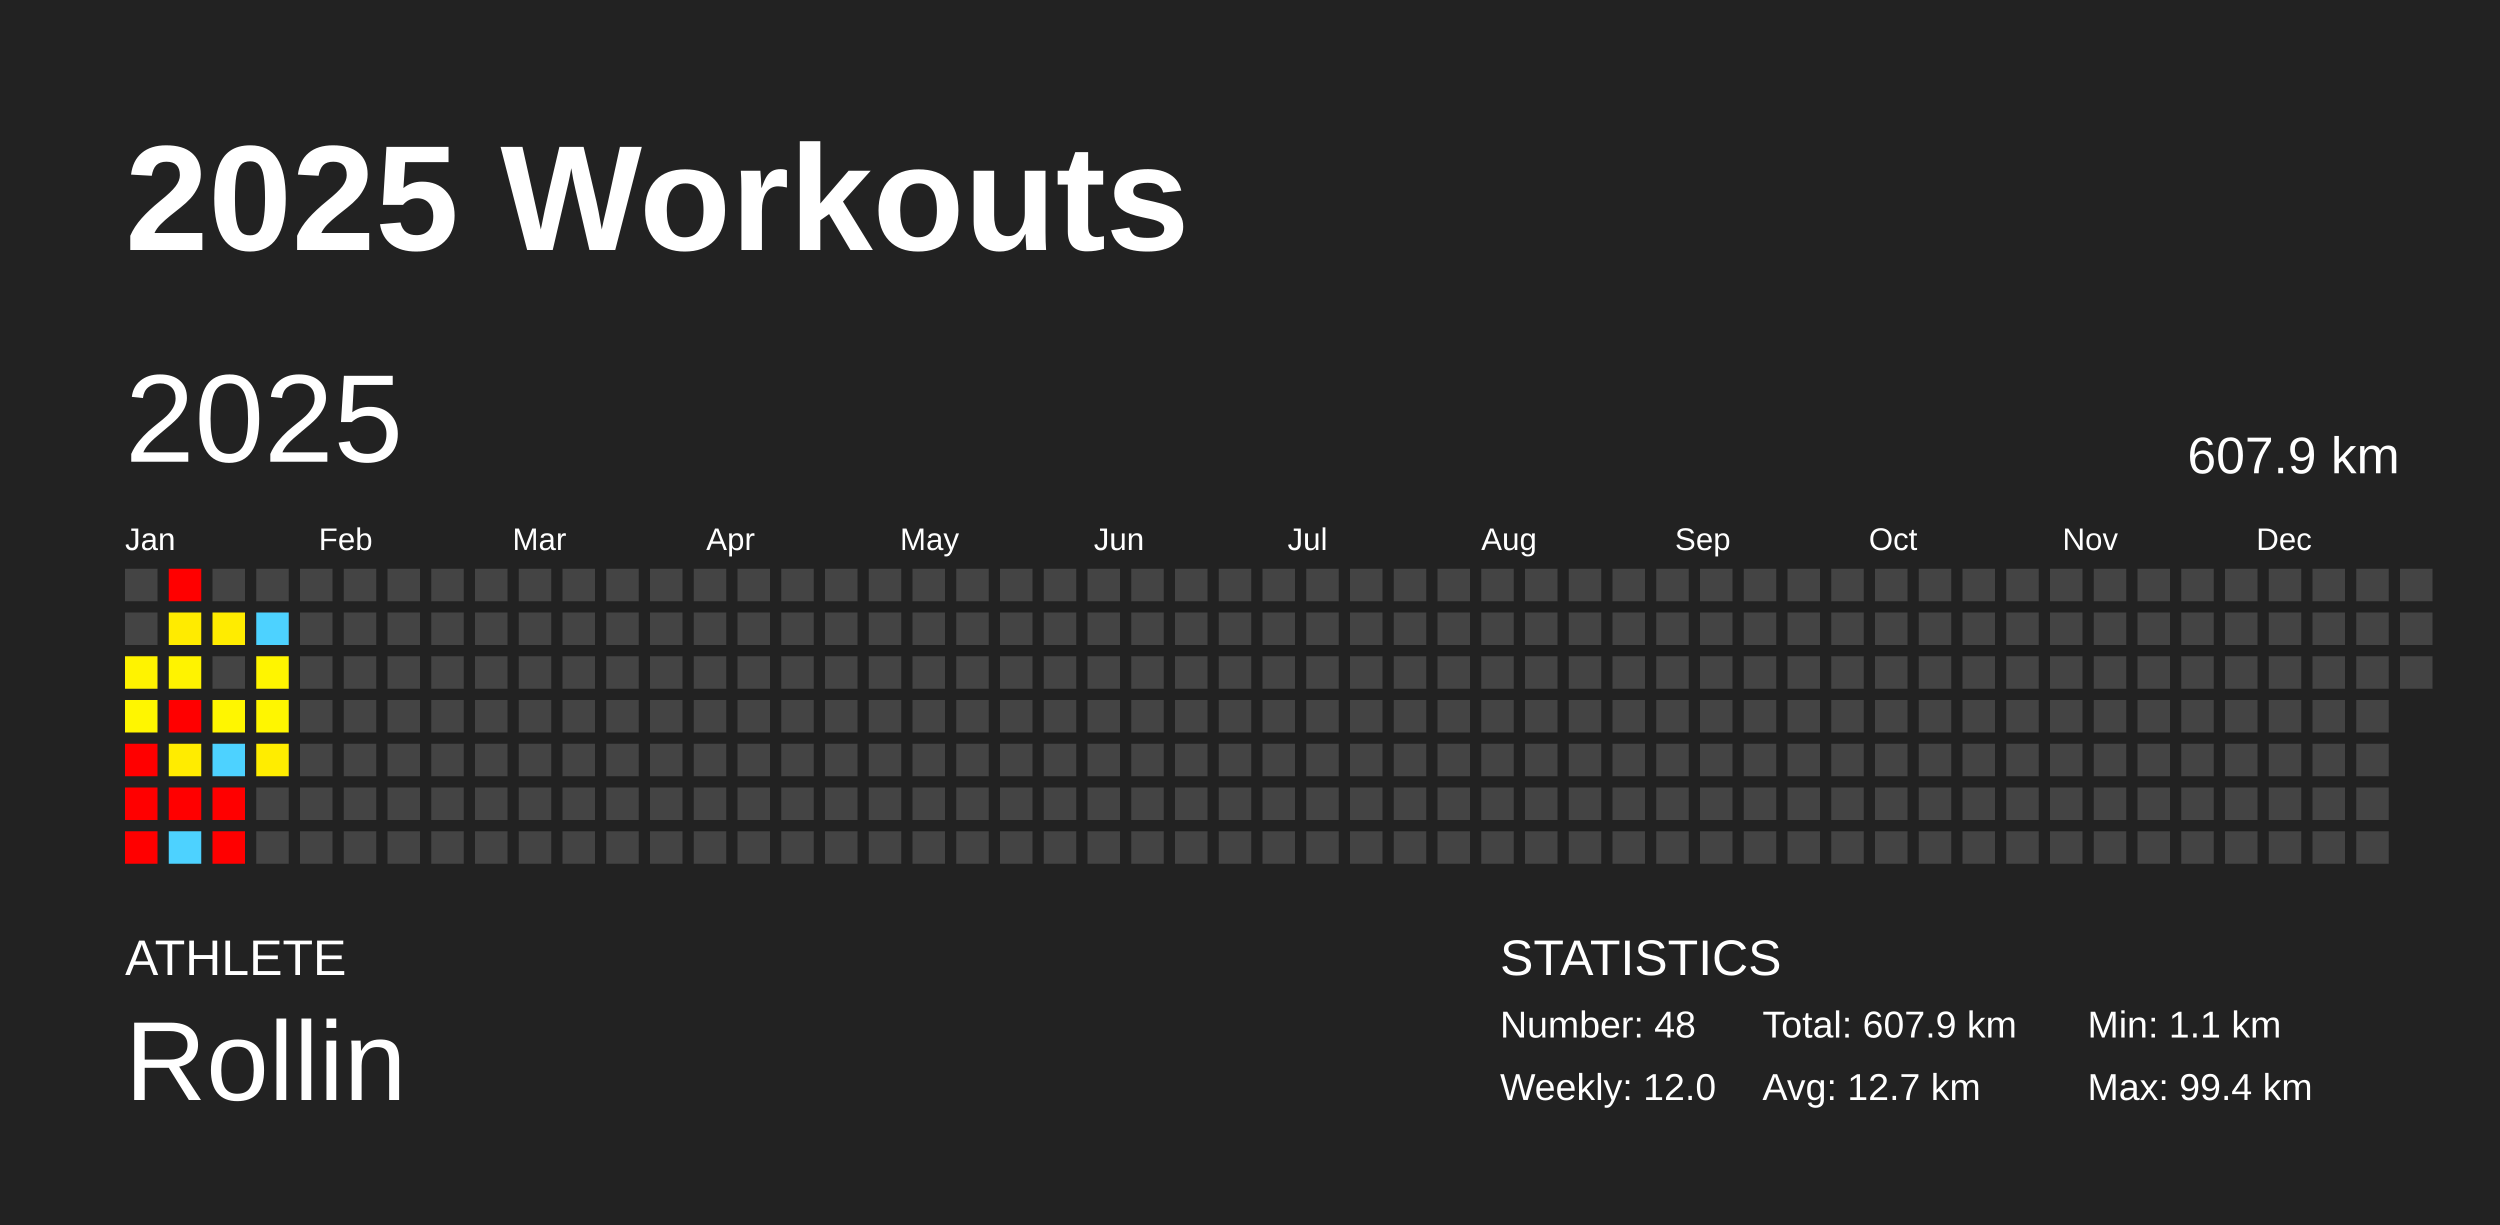
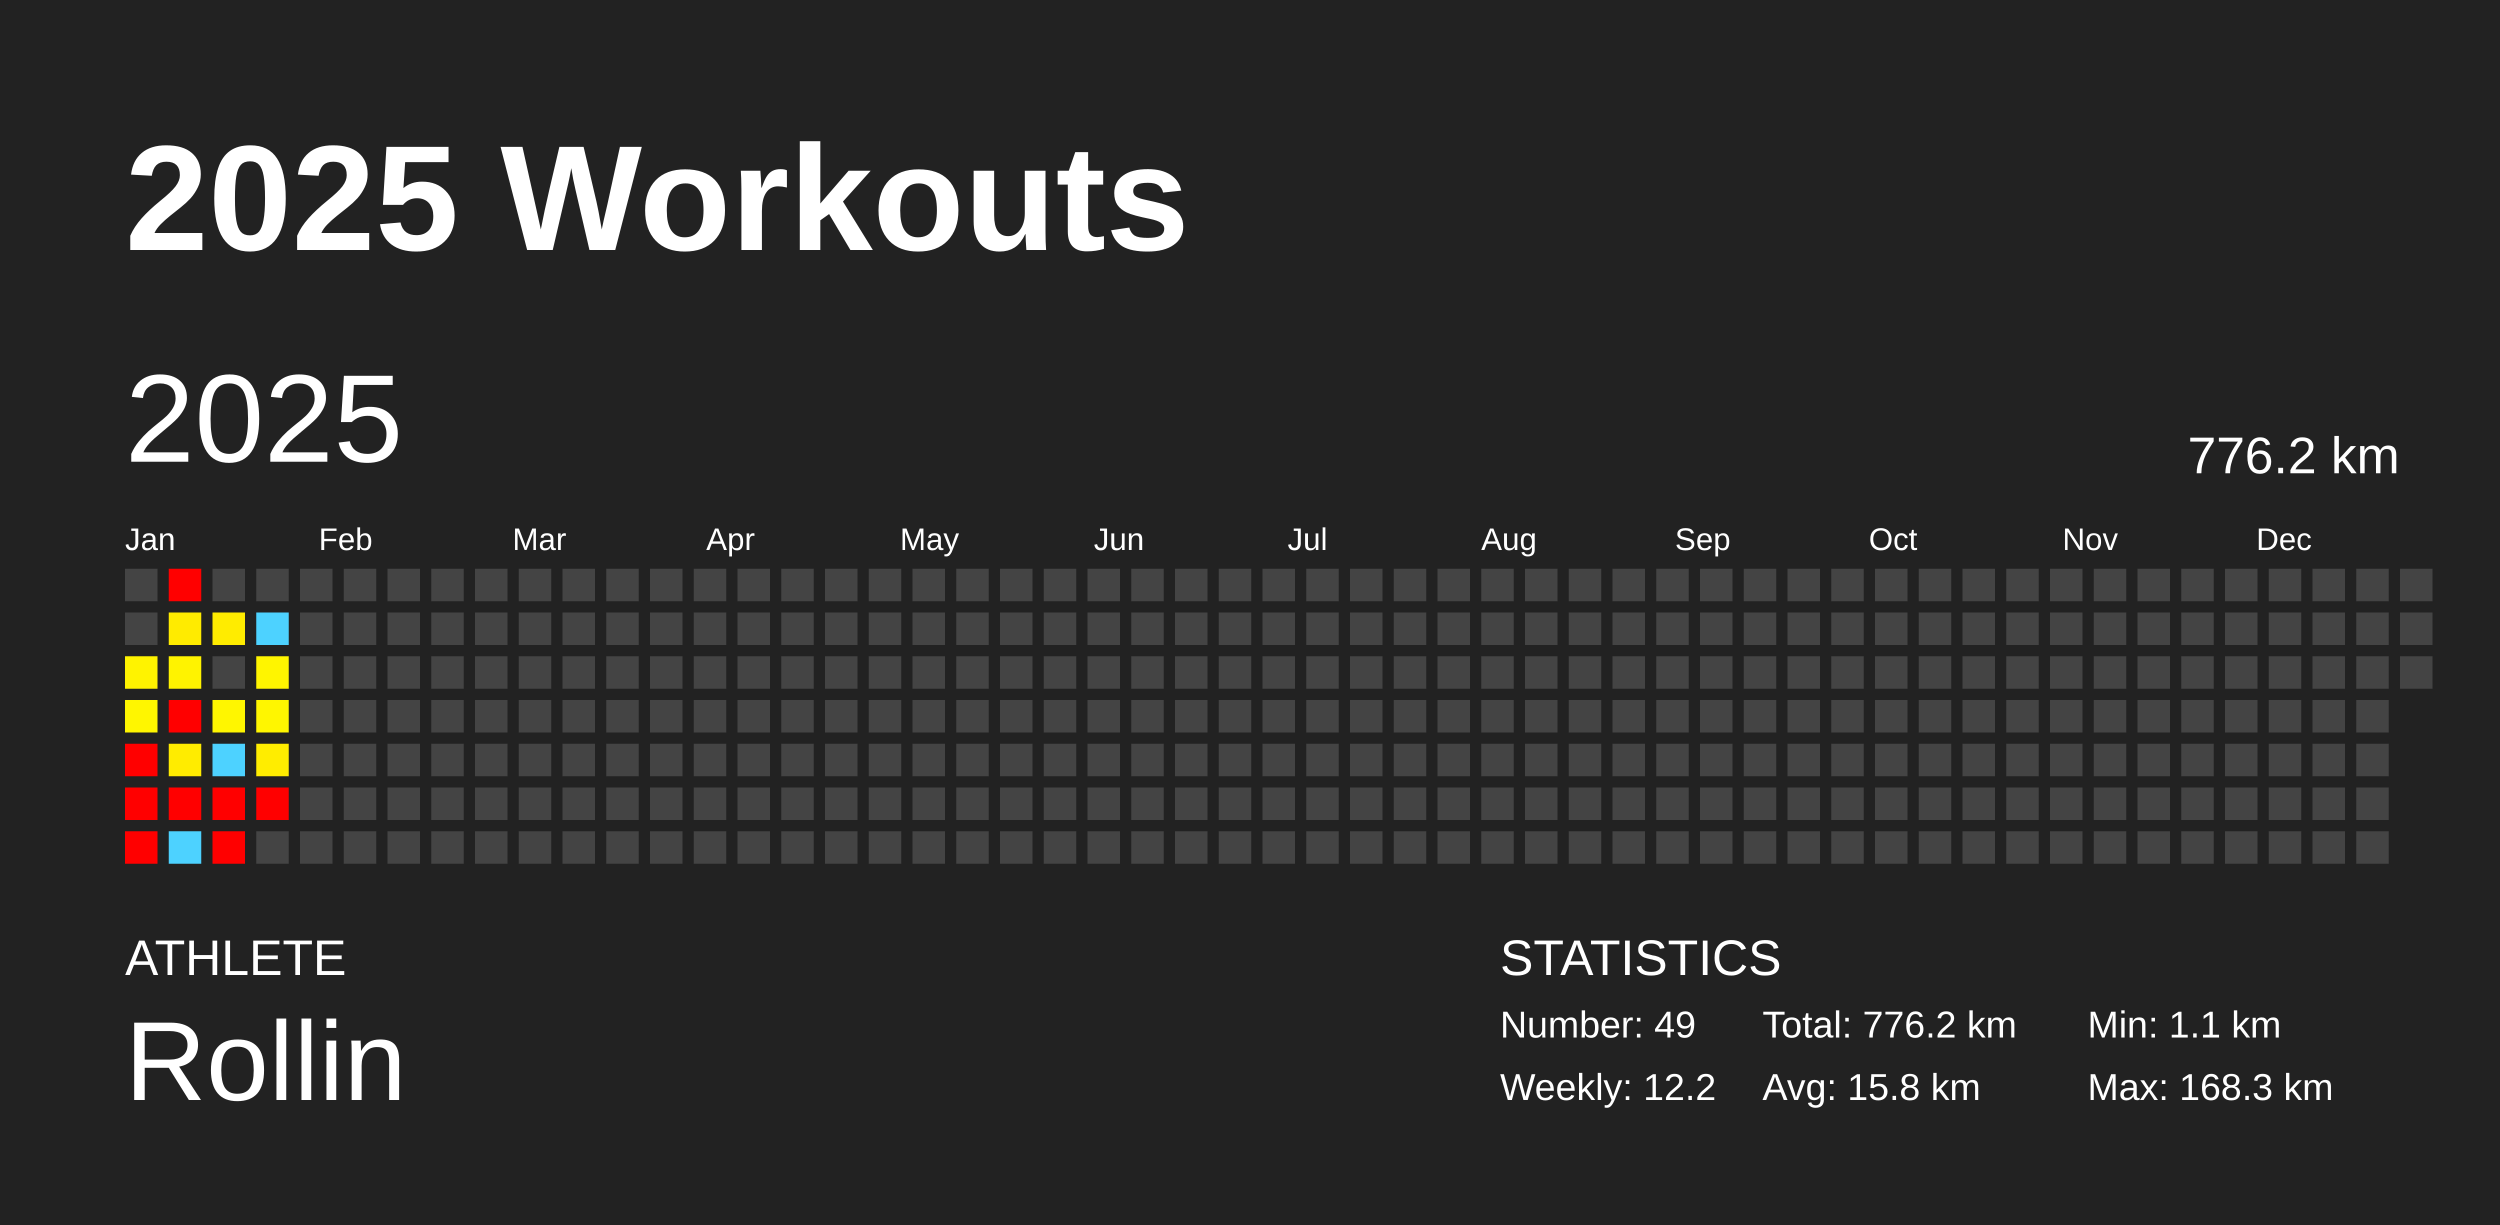
<svg xmlns="http://www.w3.org/2000/svg" baseProfile="full" height="98mm" version="1.1" viewBox="0,0,200,98" width="200mm">
  <defs />
  <rect fill="#222222" height="98" width="200" x="0" y="0" />
  <text fill="#FFFFFF" style="font-size:12px; font-family:Arial; font-weight:bold;" x="10" y="20">2025 Workouts</text>
  <text fill="#FFFFFF" style="font-size:4px; font-family:Arial" x="10" y="78">ATHLETE</text>
  <text fill="#FFFFFF" style="font-size:9px; font-family:Arial" x="10" y="88">Rollin</text>
  <text fill="#FFFFFF" style="font-size:4px; font-family:Arial" x="120" y="78">STATISTICS</text>
-   <text fill="#FFFFFF" style="font-size:3px; font-family:Arial" x="120" y="83">Number: 48</text>
-   <text fill="#FFFFFF" style="font-size:3px; font-family:Arial" x="120" y="88">Weekly: 12.0</text>
-   <text fill="#FFFFFF" style="font-size:3px; font-family:Arial" x="141" y="83">Total: 607.9 km</text>
-   <text fill="#FFFFFF" style="font-size:3px; font-family:Arial" x="141" y="88">Avg: 12.7 km</text>
+   <text fill="#FFFFFF" style="font-size:3px; font-family:Arial" x="120" y="83">Number: 49</text>
+   <text fill="#FFFFFF" style="font-size:3px; font-family:Arial" x="120" y="88">Weekly: 12.2</text>
+   <text fill="#FFFFFF" style="font-size:3px; font-family:Arial" x="141" y="83">Total: 776.2 km</text>
+   <text fill="#FFFFFF" style="font-size:3px; font-family:Arial" x="141" y="88">Avg: 15.8 km</text>
  <text fill="#FFFFFF" style="font-size:3px; font-family:Arial" x="167" y="83">Min: 1.1 km</text>
-   <text fill="#FFFFFF" style="font-size:3px; font-family:Arial" x="167" y="88">Max: 99.4 km</text>
+   <text fill="#FFFFFF" style="font-size:3px; font-family:Arial" x="167" y="88">Max: 168.3 km</text>
  <text dominant-baseline="hanging" fill="#FFFFFF" style="font-size:10.0px; font-family:Arial;" x="10" y="30">2025</text>
-   <text dominant-baseline="hanging" fill="#FFFFFF" style="font-size:4.125px; font-family:Arial;" x="175" y="35">607.9 km</text>
+   <text dominant-baseline="hanging" fill="#FFFFFF" style="font-size:4.125px; font-family:Arial;" x="175" y="35">776.2 km</text>
  <text fill="#FFFFFF" style="font-size:2.5px; font-family:Arial" x="10.0" y="44">Jan</text>
  <text fill="#FFFFFF" style="font-size:2.5px; font-family:Arial" x="25.5" y="44">Feb</text>
  <text fill="#FFFFFF" style="font-size:2.5px; font-family:Arial" x="41.0" y="44">Mar</text>
  <text fill="#FFFFFF" style="font-size:2.5px; font-family:Arial" x="56.5" y="44">Apr</text>
  <text fill="#FFFFFF" style="font-size:2.5px; font-family:Arial" x="72.0" y="44">May</text>
  <text fill="#FFFFFF" style="font-size:2.5px; font-family:Arial" x="87.5" y="44">Jun</text>
  <text fill="#FFFFFF" style="font-size:2.5px; font-family:Arial" x="103.0" y="44">Jul</text>
  <text fill="#FFFFFF" style="font-size:2.5px; font-family:Arial" x="118.5" y="44">Aug</text>
  <text fill="#FFFFFF" style="font-size:2.5px; font-family:Arial" x="134.0" y="44">Sep</text>
  <text fill="#FFFFFF" style="font-size:2.5px; font-family:Arial" x="149.5" y="44">Oct</text>
  <text fill="#FFFFFF" style="font-size:2.5px; font-family:Arial" x="165.0" y="44">Nov</text>
  <text fill="#FFFFFF" style="font-size:2.5px; font-family:Arial" x="180.5" y="44">Dec</text>
  <rect fill="#444444" height="2.6" width="2.6" x="10.0" y="45.5" />
  <rect fill="#444444" height="2.6" width="2.6" x="10.0" y="49.0" />
  <rect fill="#fff300" height="2.6" width="2.6" x="10.0" y="52.5" />
  <rect fill="#fff600" height="2.6" width="2.6" x="10.0" y="56.0" />
  <rect fill="red" height="2.6" width="2.6" x="10.0" y="59.5" />
  <rect fill="red" height="2.6" width="2.6" x="10.0" y="63.0" />
  <rect fill="red" height="2.6" width="2.6" x="10.0" y="66.5" />
  <rect fill="red" height="2.6" width="2.6" x="13.5" y="45.5" />
  <rect fill="#ffeb00" height="2.6" width="2.6" x="13.5" y="49.0" />
  <rect fill="#fff300" height="2.6" width="2.6" x="13.5" y="52.5" />
  <rect fill="red" height="2.6" width="2.6" x="13.5" y="56.0" />
  <rect fill="#ffec00" height="2.6" width="2.6" x="13.5" y="59.5" />
  <rect fill="red" height="2.6" width="2.6" x="13.5" y="63.0" />
  <rect fill="#4dd2ff" height="2.6" width="2.6" x="13.5" y="66.5" />
  <rect fill="#444444" height="2.6" width="2.6" x="17.0" y="45.5" />
  <rect fill="#ffec00" height="2.6" width="2.6" x="17.0" y="49.0" />
  <rect fill="#444444" height="2.6" width="2.6" x="17.0" y="52.5" />
  <rect fill="#fff600" height="2.6" width="2.6" x="17.0" y="56.0" />
  <rect fill="#4dd2ff" height="2.6" width="2.6" x="17.0" y="59.5" />
  <rect fill="red" height="2.6" width="2.6" x="17.0" y="63.0" />
  <rect fill="red" height="2.6" width="2.6" x="17.0" y="66.5" />
  <rect fill="#444444" height="2.6" width="2.6" x="20.5" y="45.5" />
  <rect fill="#4dd2ff" height="2.6" width="2.6" x="20.5" y="49.0" />
  <rect fill="#fff500" height="2.6" width="2.6" x="20.5" y="52.5" />
  <rect fill="#fff600" height="2.6" width="2.6" x="20.5" y="56.0" />
  <rect fill="#ffed00" height="2.6" width="2.6" x="20.5" y="59.5" />
-   <rect fill="#444444" height="2.6" width="2.6" x="20.5" y="63.0" />
+   <rect fill="red" height="2.6" width="2.6" x="20.5" y="63.0" />
  <rect fill="#444444" height="2.6" width="2.6" x="20.5" y="66.5" />
  <rect fill="#444444" height="2.6" width="2.6" x="24.0" y="45.5" />
  <rect fill="#444444" height="2.6" width="2.6" x="24.0" y="49.0" />
  <rect fill="#444444" height="2.6" width="2.6" x="24.0" y="52.5" />
  <rect fill="#444444" height="2.6" width="2.6" x="24.0" y="56.0" />
  <rect fill="#444444" height="2.6" width="2.6" x="24.0" y="59.5" />
  <rect fill="#444444" height="2.6" width="2.6" x="24.0" y="63.0" />
  <rect fill="#444444" height="2.6" width="2.6" x="24.0" y="66.5" />
  <rect fill="#444444" height="2.6" width="2.6" x="27.5" y="45.5" />
  <rect fill="#444444" height="2.6" width="2.6" x="27.5" y="49.0" />
  <rect fill="#444444" height="2.6" width="2.6" x="27.5" y="52.5" />
  <rect fill="#444444" height="2.6" width="2.6" x="27.5" y="56.0" />
  <rect fill="#444444" height="2.6" width="2.6" x="27.5" y="59.5" />
  <rect fill="#444444" height="2.6" width="2.6" x="27.5" y="63.0" />
  <rect fill="#444444" height="2.6" width="2.6" x="27.5" y="66.5" />
  <rect fill="#444444" height="2.6" width="2.6" x="31.0" y="45.5" />
  <rect fill="#444444" height="2.6" width="2.6" x="31.0" y="49.0" />
  <rect fill="#444444" height="2.6" width="2.6" x="31.0" y="52.5" />
  <rect fill="#444444" height="2.6" width="2.6" x="31.0" y="56.0" />
  <rect fill="#444444" height="2.6" width="2.6" x="31.0" y="59.5" />
  <rect fill="#444444" height="2.6" width="2.6" x="31.0" y="63.0" />
  <rect fill="#444444" height="2.6" width="2.6" x="31.0" y="66.5" />
  <rect fill="#444444" height="2.6" width="2.6" x="34.5" y="45.5" />
  <rect fill="#444444" height="2.6" width="2.6" x="34.5" y="49.0" />
  <rect fill="#444444" height="2.6" width="2.6" x="34.5" y="52.5" />
  <rect fill="#444444" height="2.6" width="2.6" x="34.5" y="56.0" />
  <rect fill="#444444" height="2.6" width="2.6" x="34.5" y="59.5" />
  <rect fill="#444444" height="2.6" width="2.6" x="34.5" y="63.0" />
  <rect fill="#444444" height="2.6" width="2.6" x="34.5" y="66.5" />
  <rect fill="#444444" height="2.6" width="2.6" x="38.0" y="45.5" />
  <rect fill="#444444" height="2.6" width="2.6" x="38.0" y="49.0" />
  <rect fill="#444444" height="2.6" width="2.6" x="38.0" y="52.5" />
  <rect fill="#444444" height="2.6" width="2.6" x="38.0" y="56.0" />
  <rect fill="#444444" height="2.6" width="2.6" x="38.0" y="59.5" />
  <rect fill="#444444" height="2.6" width="2.6" x="38.0" y="63.0" />
  <rect fill="#444444" height="2.6" width="2.6" x="38.0" y="66.5" />
  <rect fill="#444444" height="2.6" width="2.6" x="41.5" y="45.5" />
  <rect fill="#444444" height="2.6" width="2.6" x="41.5" y="49.0" />
  <rect fill="#444444" height="2.6" width="2.6" x="41.5" y="52.5" />
  <rect fill="#444444" height="2.6" width="2.6" x="41.5" y="56.0" />
  <rect fill="#444444" height="2.6" width="2.6" x="41.5" y="59.5" />
  <rect fill="#444444" height="2.6" width="2.6" x="41.5" y="63.0" />
  <rect fill="#444444" height="2.6" width="2.6" x="41.5" y="66.5" />
  <rect fill="#444444" height="2.6" width="2.6" x="45.0" y="45.5" />
  <rect fill="#444444" height="2.6" width="2.6" x="45.0" y="49.0" />
  <rect fill="#444444" height="2.6" width="2.6" x="45.0" y="52.5" />
  <rect fill="#444444" height="2.6" width="2.6" x="45.0" y="56.0" />
  <rect fill="#444444" height="2.6" width="2.6" x="45.0" y="59.5" />
  <rect fill="#444444" height="2.6" width="2.6" x="45.0" y="63.0" />
  <rect fill="#444444" height="2.6" width="2.6" x="45.0" y="66.5" />
  <rect fill="#444444" height="2.6" width="2.6" x="48.5" y="45.5" />
  <rect fill="#444444" height="2.6" width="2.6" x="48.5" y="49.0" />
  <rect fill="#444444" height="2.6" width="2.6" x="48.5" y="52.5" />
  <rect fill="#444444" height="2.6" width="2.6" x="48.5" y="56.0" />
  <rect fill="#444444" height="2.6" width="2.6" x="48.5" y="59.5" />
  <rect fill="#444444" height="2.6" width="2.6" x="48.5" y="63.0" />
  <rect fill="#444444" height="2.6" width="2.6" x="48.5" y="66.5" />
  <rect fill="#444444" height="2.6" width="2.6" x="52.0" y="45.5" />
  <rect fill="#444444" height="2.6" width="2.6" x="52.0" y="49.0" />
  <rect fill="#444444" height="2.6" width="2.6" x="52.0" y="52.5" />
  <rect fill="#444444" height="2.6" width="2.6" x="52.0" y="56.0" />
  <rect fill="#444444" height="2.6" width="2.6" x="52.0" y="59.5" />
  <rect fill="#444444" height="2.6" width="2.6" x="52.0" y="63.0" />
  <rect fill="#444444" height="2.6" width="2.6" x="52.0" y="66.5" />
  <rect fill="#444444" height="2.6" width="2.6" x="55.5" y="45.5" />
  <rect fill="#444444" height="2.6" width="2.6" x="55.5" y="49.0" />
  <rect fill="#444444" height="2.6" width="2.6" x="55.5" y="52.5" />
  <rect fill="#444444" height="2.6" width="2.6" x="55.5" y="56.0" />
  <rect fill="#444444" height="2.6" width="2.6" x="55.5" y="59.5" />
  <rect fill="#444444" height="2.6" width="2.6" x="55.5" y="63.0" />
  <rect fill="#444444" height="2.6" width="2.6" x="55.5" y="66.5" />
  <rect fill="#444444" height="2.6" width="2.6" x="59.0" y="45.5" />
  <rect fill="#444444" height="2.6" width="2.6" x="59.0" y="49.0" />
  <rect fill="#444444" height="2.6" width="2.6" x="59.0" y="52.5" />
  <rect fill="#444444" height="2.6" width="2.6" x="59.0" y="56.0" />
  <rect fill="#444444" height="2.6" width="2.6" x="59.0" y="59.5" />
  <rect fill="#444444" height="2.6" width="2.6" x="59.0" y="63.0" />
  <rect fill="#444444" height="2.6" width="2.6" x="59.0" y="66.5" />
  <rect fill="#444444" height="2.6" width="2.6" x="62.5" y="45.5" />
  <rect fill="#444444" height="2.6" width="2.6" x="62.5" y="49.0" />
  <rect fill="#444444" height="2.6" width="2.6" x="62.5" y="52.5" />
  <rect fill="#444444" height="2.6" width="2.6" x="62.5" y="56.0" />
  <rect fill="#444444" height="2.6" width="2.6" x="62.5" y="59.5" />
  <rect fill="#444444" height="2.6" width="2.6" x="62.5" y="63.0" />
  <rect fill="#444444" height="2.6" width="2.6" x="62.5" y="66.5" />
  <rect fill="#444444" height="2.6" width="2.6" x="66.0" y="45.5" />
  <rect fill="#444444" height="2.6" width="2.6" x="66.0" y="49.0" />
  <rect fill="#444444" height="2.6" width="2.6" x="66.0" y="52.5" />
  <rect fill="#444444" height="2.6" width="2.6" x="66.0" y="56.0" />
  <rect fill="#444444" height="2.6" width="2.6" x="66.0" y="59.5" />
  <rect fill="#444444" height="2.6" width="2.6" x="66.0" y="63.0" />
  <rect fill="#444444" height="2.6" width="2.6" x="66.0" y="66.5" />
  <rect fill="#444444" height="2.6" width="2.6" x="69.5" y="45.5" />
  <rect fill="#444444" height="2.6" width="2.6" x="69.5" y="49.0" />
  <rect fill="#444444" height="2.6" width="2.6" x="69.5" y="52.5" />
  <rect fill="#444444" height="2.6" width="2.6" x="69.5" y="56.0" />
  <rect fill="#444444" height="2.6" width="2.6" x="69.5" y="59.5" />
  <rect fill="#444444" height="2.6" width="2.6" x="69.5" y="63.0" />
  <rect fill="#444444" height="2.6" width="2.6" x="69.5" y="66.5" />
  <rect fill="#444444" height="2.6" width="2.6" x="73.0" y="45.5" />
  <rect fill="#444444" height="2.6" width="2.6" x="73.0" y="49.0" />
  <rect fill="#444444" height="2.6" width="2.6" x="73.0" y="52.5" />
  <rect fill="#444444" height="2.6" width="2.6" x="73.0" y="56.0" />
  <rect fill="#444444" height="2.6" width="2.6" x="73.0" y="59.5" />
  <rect fill="#444444" height="2.6" width="2.6" x="73.0" y="63.0" />
  <rect fill="#444444" height="2.6" width="2.6" x="73.0" y="66.5" />
  <rect fill="#444444" height="2.6" width="2.6" x="76.5" y="45.5" />
  <rect fill="#444444" height="2.6" width="2.6" x="76.5" y="49.0" />
  <rect fill="#444444" height="2.6" width="2.6" x="76.5" y="52.5" />
  <rect fill="#444444" height="2.6" width="2.6" x="76.5" y="56.0" />
  <rect fill="#444444" height="2.6" width="2.6" x="76.5" y="59.5" />
  <rect fill="#444444" height="2.6" width="2.6" x="76.5" y="63.0" />
  <rect fill="#444444" height="2.6" width="2.6" x="76.5" y="66.5" />
  <rect fill="#444444" height="2.6" width="2.6" x="80.0" y="45.5" />
  <rect fill="#444444" height="2.6" width="2.6" x="80.0" y="49.0" />
  <rect fill="#444444" height="2.6" width="2.6" x="80.0" y="52.5" />
  <rect fill="#444444" height="2.6" width="2.6" x="80.0" y="56.0" />
  <rect fill="#444444" height="2.6" width="2.6" x="80.0" y="59.5" />
  <rect fill="#444444" height="2.6" width="2.6" x="80.0" y="63.0" />
  <rect fill="#444444" height="2.6" width="2.6" x="80.0" y="66.5" />
  <rect fill="#444444" height="2.6" width="2.6" x="83.5" y="45.5" />
  <rect fill="#444444" height="2.6" width="2.6" x="83.5" y="49.0" />
  <rect fill="#444444" height="2.6" width="2.6" x="83.5" y="52.5" />
  <rect fill="#444444" height="2.6" width="2.6" x="83.5" y="56.0" />
  <rect fill="#444444" height="2.6" width="2.6" x="83.5" y="59.5" />
  <rect fill="#444444" height="2.6" width="2.6" x="83.5" y="63.0" />
  <rect fill="#444444" height="2.6" width="2.6" x="83.5" y="66.5" />
  <rect fill="#444444" height="2.6" width="2.6" x="87.0" y="45.5" />
  <rect fill="#444444" height="2.6" width="2.6" x="87.0" y="49.0" />
  <rect fill="#444444" height="2.6" width="2.6" x="87.0" y="52.5" />
  <rect fill="#444444" height="2.6" width="2.6" x="87.0" y="56.0" />
  <rect fill="#444444" height="2.6" width="2.6" x="87.0" y="59.5" />
  <rect fill="#444444" height="2.6" width="2.6" x="87.0" y="63.0" />
  <rect fill="#444444" height="2.6" width="2.6" x="87.0" y="66.5" />
  <rect fill="#444444" height="2.6" width="2.6" x="90.5" y="45.5" />
  <rect fill="#444444" height="2.6" width="2.6" x="90.5" y="49.0" />
  <rect fill="#444444" height="2.6" width="2.6" x="90.5" y="52.5" />
  <rect fill="#444444" height="2.6" width="2.6" x="90.5" y="56.0" />
  <rect fill="#444444" height="2.6" width="2.6" x="90.5" y="59.5" />
  <rect fill="#444444" height="2.6" width="2.6" x="90.5" y="63.0" />
  <rect fill="#444444" height="2.6" width="2.6" x="90.5" y="66.5" />
  <rect fill="#444444" height="2.6" width="2.6" x="94.0" y="45.5" />
  <rect fill="#444444" height="2.6" width="2.6" x="94.0" y="49.0" />
  <rect fill="#444444" height="2.6" width="2.6" x="94.0" y="52.5" />
  <rect fill="#444444" height="2.6" width="2.6" x="94.0" y="56.0" />
  <rect fill="#444444" height="2.6" width="2.6" x="94.0" y="59.5" />
  <rect fill="#444444" height="2.6" width="2.6" x="94.0" y="63.0" />
  <rect fill="#444444" height="2.6" width="2.6" x="94.0" y="66.5" />
  <rect fill="#444444" height="2.6" width="2.6" x="97.5" y="45.5" />
  <rect fill="#444444" height="2.6" width="2.6" x="97.5" y="49.0" />
  <rect fill="#444444" height="2.6" width="2.6" x="97.5" y="52.5" />
  <rect fill="#444444" height="2.6" width="2.6" x="97.5" y="56.0" />
  <rect fill="#444444" height="2.6" width="2.6" x="97.5" y="59.5" />
  <rect fill="#444444" height="2.6" width="2.6" x="97.5" y="63.0" />
  <rect fill="#444444" height="2.6" width="2.6" x="97.5" y="66.5" />
  <rect fill="#444444" height="2.6" width="2.6" x="101.0" y="45.5" />
  <rect fill="#444444" height="2.6" width="2.6" x="101.0" y="49.0" />
  <rect fill="#444444" height="2.6" width="2.6" x="101.0" y="52.5" />
  <rect fill="#444444" height="2.6" width="2.6" x="101.0" y="56.0" />
  <rect fill="#444444" height="2.6" width="2.6" x="101.0" y="59.5" />
  <rect fill="#444444" height="2.6" width="2.6" x="101.0" y="63.0" />
  <rect fill="#444444" height="2.6" width="2.6" x="101.0" y="66.5" />
  <rect fill="#444444" height="2.6" width="2.6" x="104.5" y="45.5" />
  <rect fill="#444444" height="2.6" width="2.6" x="104.5" y="49.0" />
  <rect fill="#444444" height="2.6" width="2.6" x="104.5" y="52.5" />
  <rect fill="#444444" height="2.6" width="2.6" x="104.5" y="56.0" />
  <rect fill="#444444" height="2.6" width="2.6" x="104.5" y="59.5" />
  <rect fill="#444444" height="2.6" width="2.6" x="104.5" y="63.0" />
  <rect fill="#444444" height="2.6" width="2.6" x="104.5" y="66.5" />
  <rect fill="#444444" height="2.6" width="2.6" x="108.0" y="45.5" />
  <rect fill="#444444" height="2.6" width="2.6" x="108.0" y="49.0" />
  <rect fill="#444444" height="2.6" width="2.6" x="108.0" y="52.5" />
  <rect fill="#444444" height="2.6" width="2.6" x="108.0" y="56.0" />
  <rect fill="#444444" height="2.6" width="2.6" x="108.0" y="59.5" />
  <rect fill="#444444" height="2.6" width="2.6" x="108.0" y="63.0" />
  <rect fill="#444444" height="2.6" width="2.6" x="108.0" y="66.5" />
  <rect fill="#444444" height="2.6" width="2.6" x="111.5" y="45.5" />
  <rect fill="#444444" height="2.6" width="2.6" x="111.5" y="49.0" />
  <rect fill="#444444" height="2.6" width="2.6" x="111.5" y="52.5" />
  <rect fill="#444444" height="2.6" width="2.6" x="111.5" y="56.0" />
  <rect fill="#444444" height="2.6" width="2.6" x="111.5" y="59.5" />
  <rect fill="#444444" height="2.6" width="2.6" x="111.5" y="63.0" />
  <rect fill="#444444" height="2.6" width="2.6" x="111.5" y="66.5" />
  <rect fill="#444444" height="2.6" width="2.6" x="115.0" y="45.5" />
  <rect fill="#444444" height="2.6" width="2.6" x="115.0" y="49.0" />
  <rect fill="#444444" height="2.6" width="2.6" x="115.0" y="52.5" />
  <rect fill="#444444" height="2.6" width="2.6" x="115.0" y="56.0" />
  <rect fill="#444444" height="2.6" width="2.6" x="115.0" y="59.5" />
  <rect fill="#444444" height="2.6" width="2.6" x="115.0" y="63.0" />
  <rect fill="#444444" height="2.6" width="2.6" x="115.0" y="66.5" />
  <rect fill="#444444" height="2.6" width="2.6" x="118.5" y="45.5" />
  <rect fill="#444444" height="2.6" width="2.6" x="118.5" y="49.0" />
  <rect fill="#444444" height="2.6" width="2.6" x="118.5" y="52.5" />
  <rect fill="#444444" height="2.6" width="2.6" x="118.5" y="56.0" />
  <rect fill="#444444" height="2.6" width="2.6" x="118.5" y="59.5" />
  <rect fill="#444444" height="2.6" width="2.6" x="118.5" y="63.0" />
  <rect fill="#444444" height="2.6" width="2.6" x="118.5" y="66.5" />
  <rect fill="#444444" height="2.6" width="2.6" x="122.0" y="45.5" />
  <rect fill="#444444" height="2.6" width="2.6" x="122.0" y="49.0" />
  <rect fill="#444444" height="2.6" width="2.6" x="122.0" y="52.5" />
  <rect fill="#444444" height="2.6" width="2.6" x="122.0" y="56.0" />
  <rect fill="#444444" height="2.6" width="2.6" x="122.0" y="59.5" />
  <rect fill="#444444" height="2.6" width="2.6" x="122.0" y="63.0" />
  <rect fill="#444444" height="2.6" width="2.6" x="122.0" y="66.5" />
  <rect fill="#444444" height="2.6" width="2.6" x="125.5" y="45.5" />
  <rect fill="#444444" height="2.6" width="2.6" x="125.5" y="49.0" />
  <rect fill="#444444" height="2.6" width="2.6" x="125.5" y="52.5" />
  <rect fill="#444444" height="2.6" width="2.6" x="125.5" y="56.0" />
  <rect fill="#444444" height="2.6" width="2.6" x="125.5" y="59.5" />
  <rect fill="#444444" height="2.6" width="2.6" x="125.5" y="63.0" />
  <rect fill="#444444" height="2.6" width="2.6" x="125.5" y="66.5" />
  <rect fill="#444444" height="2.6" width="2.6" x="129.0" y="45.5" />
  <rect fill="#444444" height="2.6" width="2.6" x="129.0" y="49.0" />
  <rect fill="#444444" height="2.6" width="2.6" x="129.0" y="52.5" />
  <rect fill="#444444" height="2.6" width="2.6" x="129.0" y="56.0" />
  <rect fill="#444444" height="2.6" width="2.6" x="129.0" y="59.5" />
  <rect fill="#444444" height="2.6" width="2.6" x="129.0" y="63.0" />
  <rect fill="#444444" height="2.6" width="2.6" x="129.0" y="66.5" />
  <rect fill="#444444" height="2.6" width="2.6" x="132.5" y="45.5" />
  <rect fill="#444444" height="2.6" width="2.6" x="132.5" y="49.0" />
  <rect fill="#444444" height="2.6" width="2.6" x="132.5" y="52.5" />
  <rect fill="#444444" height="2.6" width="2.6" x="132.5" y="56.0" />
  <rect fill="#444444" height="2.6" width="2.6" x="132.5" y="59.5" />
  <rect fill="#444444" height="2.6" width="2.6" x="132.5" y="63.0" />
  <rect fill="#444444" height="2.6" width="2.6" x="132.5" y="66.5" />
  <rect fill="#444444" height="2.6" width="2.6" x="136.0" y="45.5" />
  <rect fill="#444444" height="2.6" width="2.6" x="136.0" y="49.0" />
  <rect fill="#444444" height="2.6" width="2.6" x="136.0" y="52.5" />
  <rect fill="#444444" height="2.6" width="2.6" x="136.0" y="56.0" />
  <rect fill="#444444" height="2.6" width="2.6" x="136.0" y="59.5" />
  <rect fill="#444444" height="2.6" width="2.6" x="136.0" y="63.0" />
  <rect fill="#444444" height="2.6" width="2.6" x="136.0" y="66.5" />
  <rect fill="#444444" height="2.6" width="2.6" x="139.5" y="45.5" />
  <rect fill="#444444" height="2.6" width="2.6" x="139.5" y="49.0" />
  <rect fill="#444444" height="2.6" width="2.6" x="139.5" y="52.5" />
  <rect fill="#444444" height="2.6" width="2.6" x="139.5" y="56.0" />
  <rect fill="#444444" height="2.6" width="2.6" x="139.5" y="59.5" />
  <rect fill="#444444" height="2.6" width="2.6" x="139.5" y="63.0" />
  <rect fill="#444444" height="2.6" width="2.6" x="139.5" y="66.5" />
  <rect fill="#444444" height="2.6" width="2.6" x="143.0" y="45.5" />
  <rect fill="#444444" height="2.6" width="2.6" x="143.0" y="49.0" />
  <rect fill="#444444" height="2.6" width="2.6" x="143.0" y="52.5" />
  <rect fill="#444444" height="2.6" width="2.6" x="143.0" y="56.0" />
  <rect fill="#444444" height="2.6" width="2.6" x="143.0" y="59.5" />
  <rect fill="#444444" height="2.6" width="2.6" x="143.0" y="63.0" />
  <rect fill="#444444" height="2.6" width="2.6" x="143.0" y="66.5" />
  <rect fill="#444444" height="2.6" width="2.6" x="146.5" y="45.5" />
  <rect fill="#444444" height="2.6" width="2.6" x="146.5" y="49.0" />
  <rect fill="#444444" height="2.6" width="2.6" x="146.5" y="52.5" />
  <rect fill="#444444" height="2.6" width="2.6" x="146.5" y="56.0" />
  <rect fill="#444444" height="2.6" width="2.6" x="146.5" y="59.5" />
  <rect fill="#444444" height="2.6" width="2.6" x="146.5" y="63.0" />
  <rect fill="#444444" height="2.6" width="2.6" x="146.5" y="66.5" />
  <rect fill="#444444" height="2.6" width="2.6" x="150.0" y="45.5" />
  <rect fill="#444444" height="2.6" width="2.6" x="150.0" y="49.0" />
  <rect fill="#444444" height="2.6" width="2.6" x="150.0" y="52.5" />
  <rect fill="#444444" height="2.6" width="2.6" x="150.0" y="56.0" />
  <rect fill="#444444" height="2.6" width="2.6" x="150.0" y="59.5" />
  <rect fill="#444444" height="2.6" width="2.6" x="150.0" y="63.0" />
  <rect fill="#444444" height="2.6" width="2.6" x="150.0" y="66.5" />
  <rect fill="#444444" height="2.6" width="2.6" x="153.5" y="45.5" />
  <rect fill="#444444" height="2.6" width="2.6" x="153.5" y="49.0" />
  <rect fill="#444444" height="2.6" width="2.6" x="153.5" y="52.5" />
  <rect fill="#444444" height="2.6" width="2.6" x="153.5" y="56.0" />
  <rect fill="#444444" height="2.6" width="2.6" x="153.5" y="59.5" />
  <rect fill="#444444" height="2.6" width="2.6" x="153.5" y="63.0" />
  <rect fill="#444444" height="2.6" width="2.6" x="153.5" y="66.5" />
  <rect fill="#444444" height="2.6" width="2.6" x="157.0" y="45.5" />
  <rect fill="#444444" height="2.6" width="2.6" x="157.0" y="49.0" />
  <rect fill="#444444" height="2.6" width="2.6" x="157.0" y="52.5" />
  <rect fill="#444444" height="2.6" width="2.6" x="157.0" y="56.0" />
  <rect fill="#444444" height="2.6" width="2.6" x="157.0" y="59.5" />
  <rect fill="#444444" height="2.6" width="2.6" x="157.0" y="63.0" />
  <rect fill="#444444" height="2.6" width="2.6" x="157.0" y="66.5" />
  <rect fill="#444444" height="2.6" width="2.6" x="160.5" y="45.5" />
  <rect fill="#444444" height="2.6" width="2.6" x="160.5" y="49.0" />
  <rect fill="#444444" height="2.6" width="2.6" x="160.5" y="52.5" />
  <rect fill="#444444" height="2.6" width="2.6" x="160.5" y="56.0" />
  <rect fill="#444444" height="2.6" width="2.6" x="160.5" y="59.5" />
  <rect fill="#444444" height="2.6" width="2.6" x="160.5" y="63.0" />
  <rect fill="#444444" height="2.6" width="2.6" x="160.5" y="66.5" />
  <rect fill="#444444" height="2.6" width="2.6" x="164.0" y="45.5" />
  <rect fill="#444444" height="2.6" width="2.6" x="164.0" y="49.0" />
  <rect fill="#444444" height="2.6" width="2.6" x="164.0" y="52.5" />
  <rect fill="#444444" height="2.6" width="2.6" x="164.0" y="56.0" />
  <rect fill="#444444" height="2.6" width="2.6" x="164.0" y="59.5" />
  <rect fill="#444444" height="2.6" width="2.6" x="164.0" y="63.0" />
  <rect fill="#444444" height="2.6" width="2.6" x="164.0" y="66.5" />
  <rect fill="#444444" height="2.6" width="2.6" x="167.5" y="45.5" />
  <rect fill="#444444" height="2.6" width="2.6" x="167.5" y="49.0" />
  <rect fill="#444444" height="2.6" width="2.6" x="167.5" y="52.5" />
  <rect fill="#444444" height="2.6" width="2.6" x="167.5" y="56.0" />
  <rect fill="#444444" height="2.6" width="2.6" x="167.5" y="59.5" />
  <rect fill="#444444" height="2.6" width="2.6" x="167.5" y="63.0" />
  <rect fill="#444444" height="2.6" width="2.6" x="167.5" y="66.5" />
  <rect fill="#444444" height="2.6" width="2.6" x="171.0" y="45.5" />
  <rect fill="#444444" height="2.6" width="2.6" x="171.0" y="49.0" />
  <rect fill="#444444" height="2.6" width="2.6" x="171.0" y="52.5" />
  <rect fill="#444444" height="2.6" width="2.6" x="171.0" y="56.0" />
  <rect fill="#444444" height="2.6" width="2.6" x="171.0" y="59.5" />
  <rect fill="#444444" height="2.6" width="2.6" x="171.0" y="63.0" />
  <rect fill="#444444" height="2.6" width="2.6" x="171.0" y="66.5" />
  <rect fill="#444444" height="2.6" width="2.6" x="174.5" y="45.5" />
  <rect fill="#444444" height="2.6" width="2.6" x="174.5" y="49.0" />
  <rect fill="#444444" height="2.6" width="2.6" x="174.5" y="52.5" />
  <rect fill="#444444" height="2.6" width="2.6" x="174.5" y="56.0" />
  <rect fill="#444444" height="2.6" width="2.6" x="174.5" y="59.5" />
  <rect fill="#444444" height="2.6" width="2.6" x="174.5" y="63.0" />
  <rect fill="#444444" height="2.6" width="2.6" x="174.5" y="66.5" />
  <rect fill="#444444" height="2.6" width="2.6" x="178.0" y="45.5" />
  <rect fill="#444444" height="2.6" width="2.6" x="178.0" y="49.0" />
  <rect fill="#444444" height="2.6" width="2.6" x="178.0" y="52.5" />
  <rect fill="#444444" height="2.6" width="2.6" x="178.0" y="56.0" />
  <rect fill="#444444" height="2.6" width="2.6" x="178.0" y="59.5" />
  <rect fill="#444444" height="2.6" width="2.6" x="178.0" y="63.0" />
  <rect fill="#444444" height="2.6" width="2.6" x="178.0" y="66.5" />
  <rect fill="#444444" height="2.6" width="2.6" x="181.5" y="45.5" />
  <rect fill="#444444" height="2.6" width="2.6" x="181.5" y="49.0" />
  <rect fill="#444444" height="2.6" width="2.6" x="181.5" y="52.5" />
  <rect fill="#444444" height="2.6" width="2.6" x="181.5" y="56.0" />
  <rect fill="#444444" height="2.6" width="2.6" x="181.5" y="59.5" />
  <rect fill="#444444" height="2.6" width="2.6" x="181.5" y="63.0" />
  <rect fill="#444444" height="2.6" width="2.6" x="181.5" y="66.5" />
  <rect fill="#444444" height="2.6" width="2.6" x="185.0" y="45.5" />
  <rect fill="#444444" height="2.6" width="2.6" x="185.0" y="49.0" />
  <rect fill="#444444" height="2.6" width="2.6" x="185.0" y="52.5" />
  <rect fill="#444444" height="2.6" width="2.6" x="185.0" y="56.0" />
  <rect fill="#444444" height="2.6" width="2.6" x="185.0" y="59.5" />
  <rect fill="#444444" height="2.6" width="2.6" x="185.0" y="63.0" />
  <rect fill="#444444" height="2.6" width="2.6" x="185.0" y="66.5" />
  <rect fill="#444444" height="2.6" width="2.6" x="188.5" y="45.5" />
  <rect fill="#444444" height="2.6" width="2.6" x="188.5" y="49.0" />
  <rect fill="#444444" height="2.6" width="2.6" x="188.5" y="52.5" />
  <rect fill="#444444" height="2.6" width="2.6" x="188.5" y="56.0" />
  <rect fill="#444444" height="2.6" width="2.6" x="188.5" y="59.5" />
  <rect fill="#444444" height="2.6" width="2.6" x="188.5" y="63.0" />
  <rect fill="#444444" height="2.6" width="2.6" x="188.5" y="66.5" />
  <rect fill="#444444" height="2.6" width="2.6" x="192.0" y="45.5" />
  <rect fill="#444444" height="2.6" width="2.6" x="192.0" y="49.0" />
  <rect fill="#444444" height="2.6" width="2.6" x="192.0" y="52.5" />
</svg>
